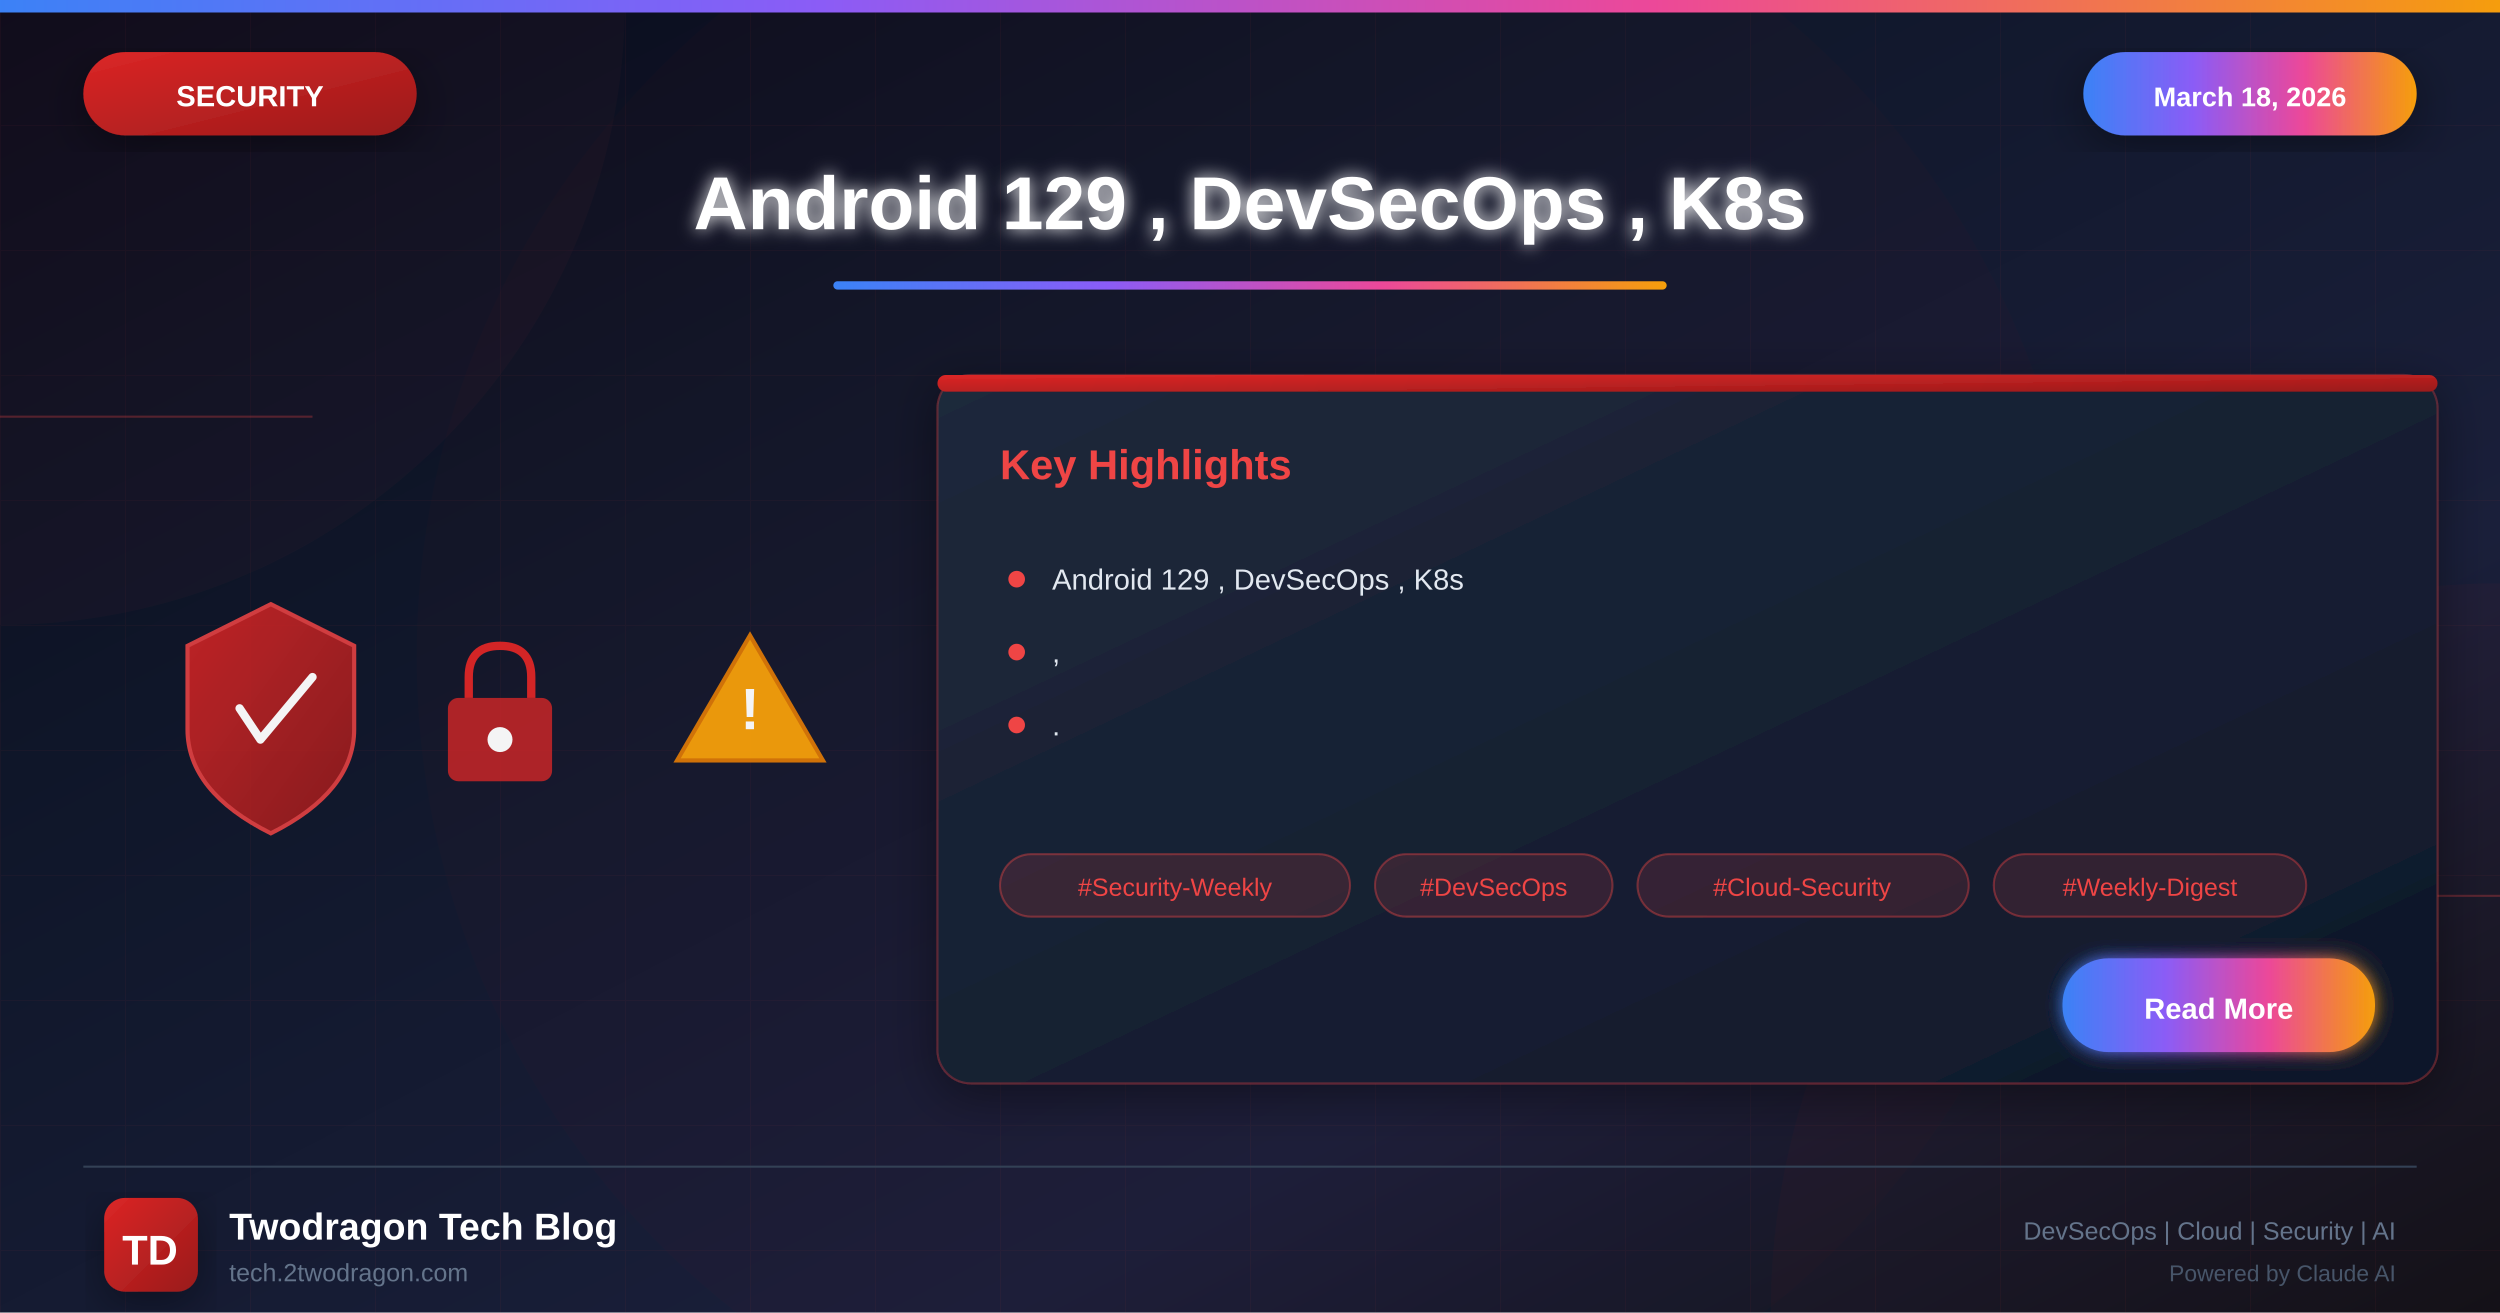
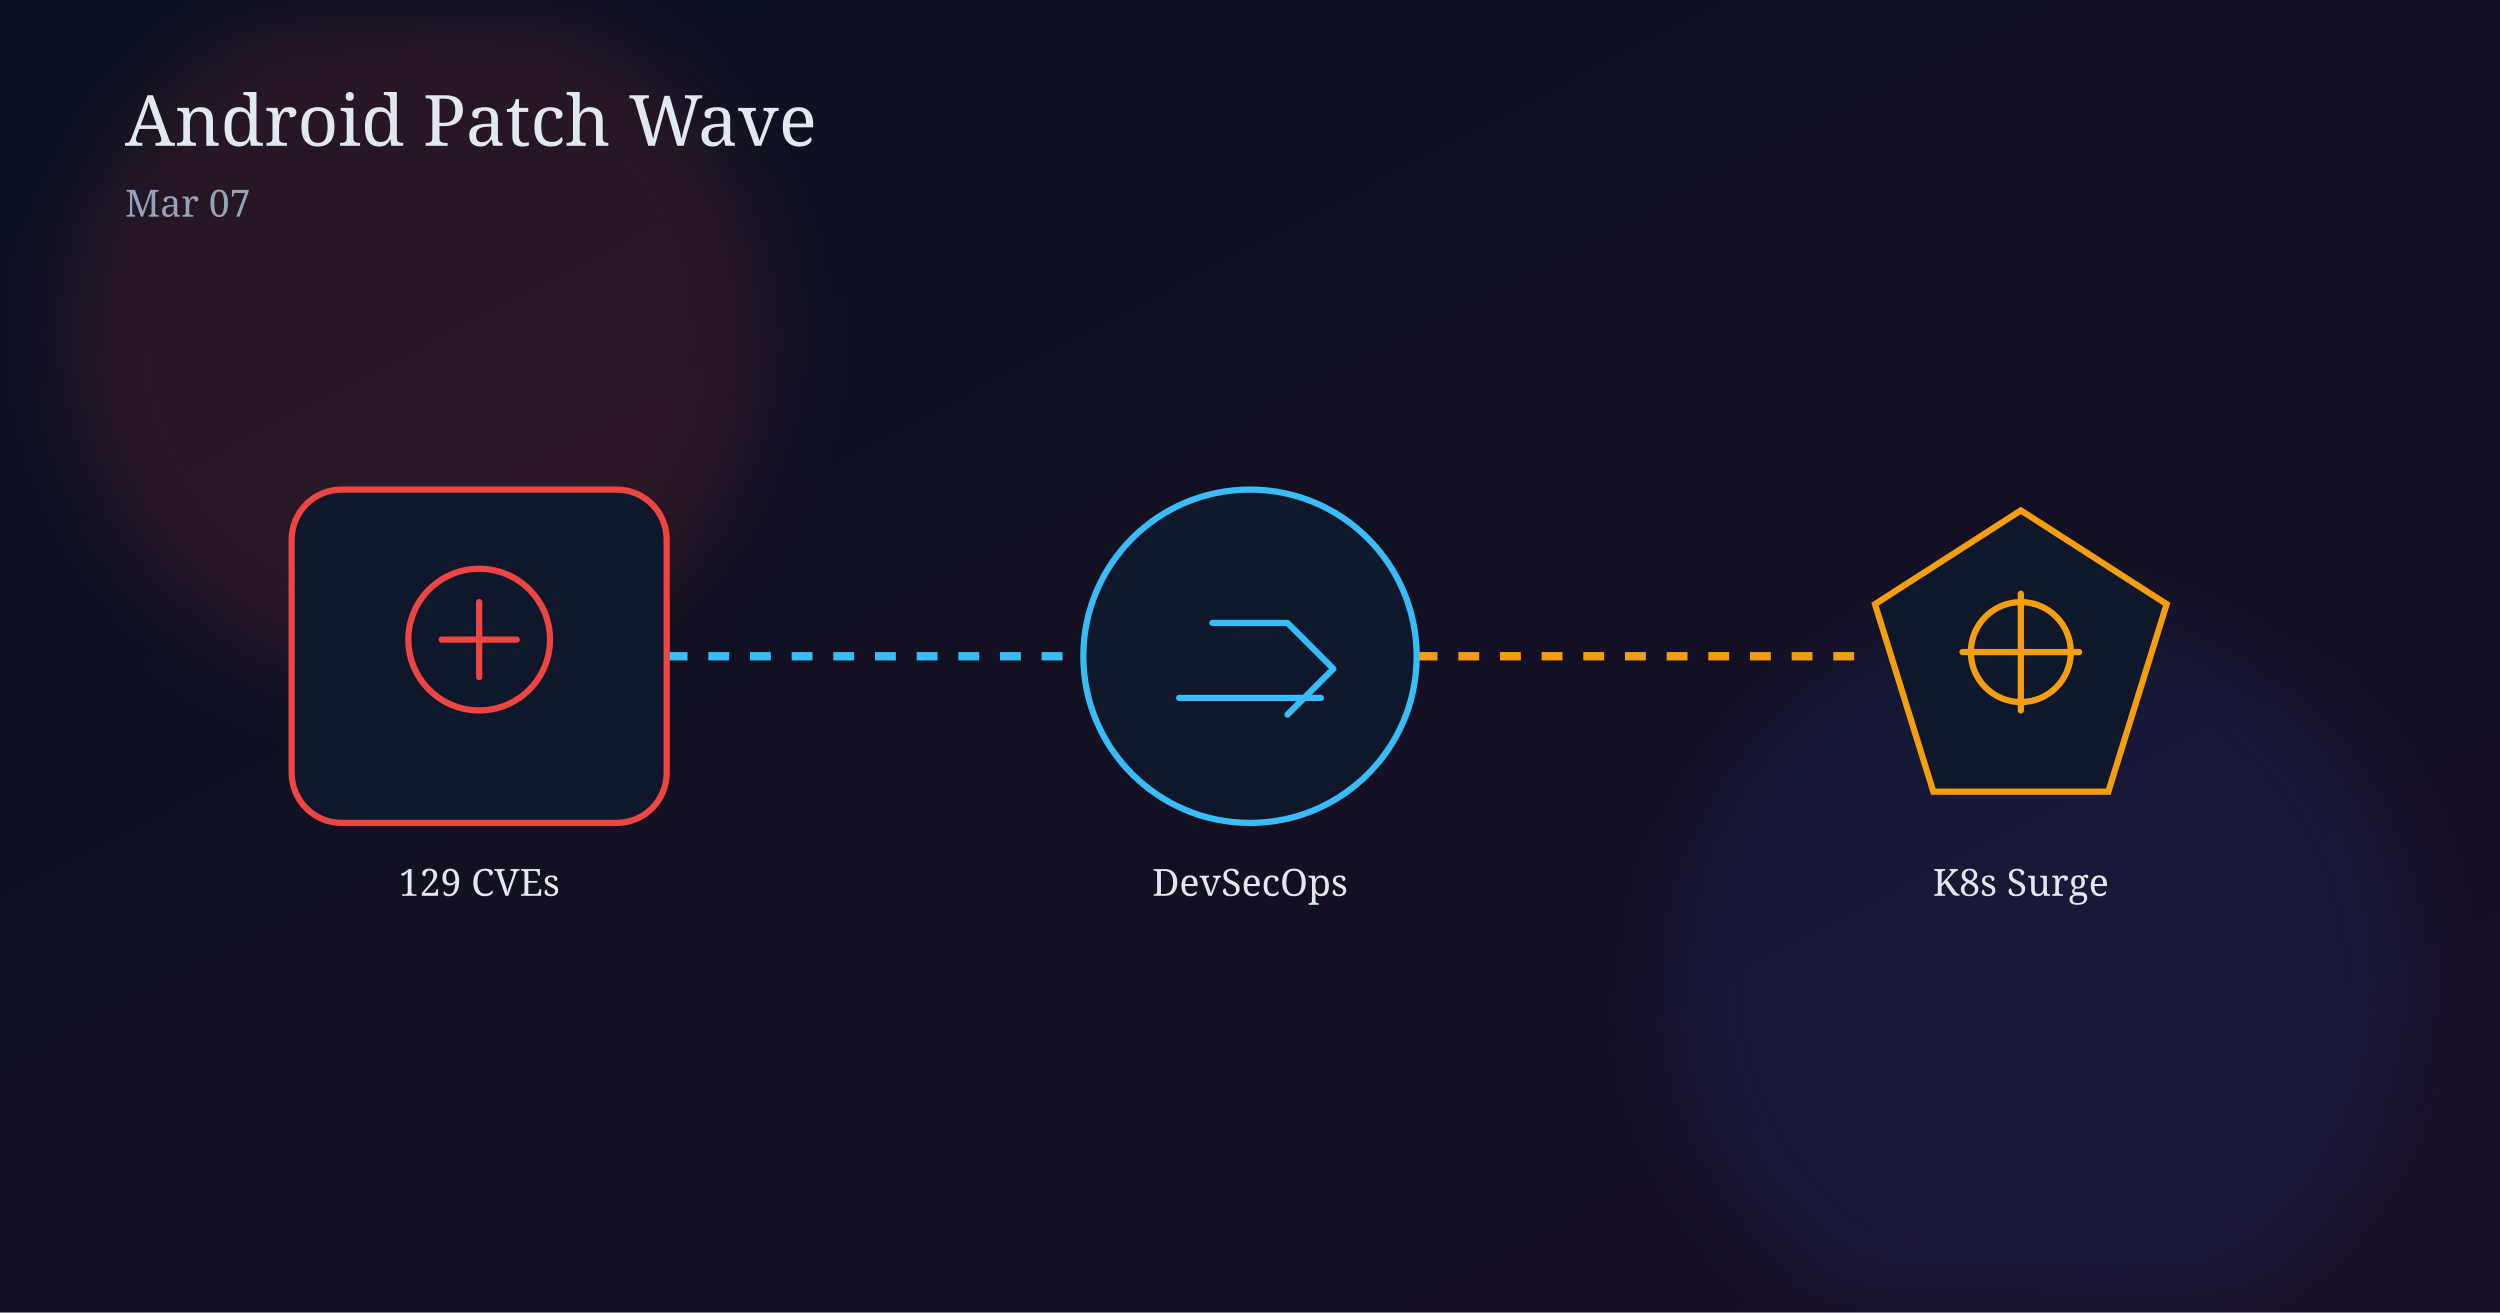
<svg xmlns="http://www.w3.org/2000/svg" viewBox="0 0 1200 630">
  <defs>
-     <linearGradient id="bgGradient" x1="0%" y1="0%" x2="100%" y2="100%">
-       <stop offset="0%" style="stop-color:#0a0a1a" />
-       <stop offset="30%" style="stop-color:#0f1629" />
-       <stop offset="70%" style="stop-color:#1a1f3a" />
-       <stop offset="100%" style="stop-color:#0d1117" />
+     <linearGradient id="bg" x1="0" y1="0" x2="1" y2="1">
+       <stop offset="0%" stop-color="#0a1120" />
+       <stop offset="100%" stop-color="#1a1025" />
    </linearGradient>
-     <linearGradient id="securityGradient" x1="0%" y1="0%" x2="100%" y2="100%">
-       <stop offset="0%" style="stop-color:#dc2626" />
-       <stop offset="100%" style="stop-color:#991b1b" />
-     </linearGradient>
-     <linearGradient id="accentGradient" x1="0%" y1="0%" x2="100%" y2="0%">
-       <stop offset="0%" style="stop-color:#3b82f6" />
-       <stop offset="33%" style="stop-color:#8b5cf6" />
-       <stop offset="66%" style="stop-color:#ec4899" />
-       <stop offset="100%" style="stop-color:#f59e0b" />
-     </linearGradient>
-     <linearGradient id="cardGradient" x1="0%" y1="0%" x2="100%" y2="100%">
-       <stop offset="0%" style="stop-color:#1e293b" />
-       <stop offset="100%" style="stop-color:#0f172a" />
-     </linearGradient>
-     <linearGradient id="fireGradient" x1="0%" y1="100%" x2="0%" y2="0%">
-       <stop offset="0%" style="stop-color:#dc2626" />
-       <stop offset="50%" style="stop-color:#f59e0b" />
-       <stop offset="100%" style="stop-color:#fbbf24" />
-     </linearGradient>
-     <filter id="glow" x="-50%" y="-50%" width="200%" height="200%">
-       <feGaussianBlur stdDeviation="4" result="blur" />
-       <feMerge>
-         <feMergeNode in="blur" />
-         <feMergeNode in="SourceGraphic" />
-       </feMerge>
-     </filter>
-     <filter id="strongGlow" x="-100%" y="-100%" width="300%" height="300%">
-       <feGaussianBlur stdDeviation="8" result="blur" />
-       <feMerge>
-         <feMergeNode in="blur" />
-         <feMergeNode in="blur" />
-         <feMergeNode in="SourceGraphic" />
-       </feMerge>
-     </filter>
-     <filter id="shadow" x="-20%" y="-20%" width="140%" height="140%">
-       <feDropShadow dx="0" dy="6" stdDeviation="12" flood-color="#000" flood-opacity="0.4" />
-     </filter>
-     <filter id="innerGlow">
-       <feGaussianBlur in="SourceAlpha" stdDeviation="3" result="blur" />
-       <feOffset in="blur" dx="0" dy="0" />
-       <feComposite in2="SourceAlpha" operator="arithmetic" k2="-1" k3="1" />
-       <feColorMatrix type="matrix" values="0 0 0 0 1 0 0 0 0 1 0 0 0 0 1 0 0 0 0.5 0" />
-       <feBlend in2="SourceGraphic" />
+     <filter id="glow" x="-40%" y="-40%" width="180%" height="180%">
+       <feGaussianBlur stdDeviation="20" />
    </filter>
  </defs>
-   <rect width="1200" height="630" fill="url(#bgGradient)" />
-   <pattern id="grid" width="60" height="60" patternUnits="userSpaceOnUse">
-     <path d="M 60 0 L 0 0 0 60" fill="none" stroke="#ef4444" stroke-opacity="0.05" stroke-width="1" />
-   </pattern>
-   <rect width="1200" height="630" fill="url(#grid)" />
-   <circle cx="0" cy="0" r="300" fill="#ef4444" fill-opacity="0.03" />
-   <circle cx="1200" cy="630" r="350" fill="#dc2626" fill-opacity="0.04" />
-   <circle cx="600" cy="315" r="400" fill="#dc2626" fill-opacity="0.02" />
-   <line x1="0" y1="200" x2="150" y2="200" stroke="#ef4444" stroke-width="1" opacity="0.3" />
-   <line x1="1050" y1="430" x2="1200" y2="430" stroke="#ef4444" stroke-width="1" opacity="0.3" />
-   <rect x="0" y="0" width="1200" height="6" fill="url(#accentGradient)" />
-   <g filter="url(#shadow)">
-     <rect x="40" y="25" width="160" height="40" rx="20" fill="url(#securityGradient)" />
-     <text x="120" y="51" font-family="Arial, sans-serif" font-size="14" font-weight="bold" fill="white" text-anchor="middle">SECURITY</text>
+   <rect width="1200" height="630" fill="url(#bg)" />
+   <circle cx="200" cy="160" r="170" fill="#ef4444" opacity="0.12" filter="url(#glow)" />
+   <circle cx="980" cy="470" r="180" fill="#2563eb" opacity="0.10" filter="url(#glow)" />
+   <text x="60" y="70" fill="#e2e8f0" font-size="34" font-family="Georgia, serif">Android Patch Wave</text>
+   <text x="60" y="104" fill="#94a3b8" font-size="18" font-family="Georgia, serif">Mar 07</text>
+   <line x1="300" y1="315" x2="520" y2="315" stroke="#38bdf8" stroke-width="4" stroke-dasharray="10 10" />
+   <line x1="680" y1="315" x2="900" y2="315" stroke="#f59e0b" stroke-width="4" stroke-dasharray="10 10" />
+   <g transform="translate(140,235)">
+     <rect width="180" height="160" rx="24" fill="#0f172a" stroke="#ef4444" stroke-width="3" />
+     <circle cx="90" cy="72" r="34" fill="none" stroke="#ef4444" stroke-width="3" />
+     <path d="M72 72 h36 M90 54 v36" stroke="#ef4444" stroke-width="3" stroke-linecap="round" />
  </g>
-   <g filter="url(#shadow)">
-     <rect x="1000" y="25" width="160" height="40" rx="20" fill="url(#accentGradient)" />
-     <text x="1080" y="51" font-family="Arial, sans-serif" font-size="13" font-weight="bold" fill="white" text-anchor="middle">March 18, 2026</text>
+   <text x="230" y="430" text-anchor="middle" fill="#e2e8f0" font-size="18" font-family="Georgia, serif">129 CVEs</text>
+   <g transform="translate(510,235)">
+     <circle cx="90" cy="80" r="80" fill="#0f172a" stroke="#38bdf8" stroke-width="3" />
+     <path d="M56 100 h68 M72 64 h36 l22 22 l-22 22" fill="none" stroke="#38bdf8" stroke-width="3" stroke-linecap="round" stroke-linejoin="round" />
  </g>
-   <text x="600" y="110" font-family="Arial, sans-serif" font-size="36" font-weight="bold" fill="white" text-anchor="middle" filter="url(#glow)">Android 129 , DevSecOps , K8s</text>
-   <rect x="400" y="135" width="400" height="4" rx="2" fill="url(#accentGradient)" />
-   <g opacity="0.95">
-     <g transform="translate(80, 280)">
-       <path d="M50 10 L90 30 L90 70 Q90 100 50 120 Q10 100 10 70 L10 30 Z" fill="url(#securityGradient)" stroke="#ef4444" stroke-width="2" opacity="0.9" />
-       <path d="M35 60 L45 75 L70 45" fill="none" stroke="white" stroke-width="4" stroke-linecap="round" stroke-linejoin="round" />
-     </g>
-     <g transform="translate(200, 300)">
-       <rect x="15" y="35" width="50" height="40" rx="5" fill="#dc2626" opacity="0.8" />
-       <path d="M25 35 L25 25 Q25 10 40 10 Q55 10 55 25 L55 35" fill="none" stroke="#dc2626" stroke-width="4" />
-       <circle cx="40" cy="55" r="6" fill="white" />
-     </g>
-     <g transform="translate(320, 290)">
-       <path d="M40 15 L75 75 L5 75 Z" fill="#f59e0b" stroke="#d97706" stroke-width="2" />
-       <text x="40" y="60" font-family="Arial, sans-serif" font-size="28" font-weight="bold" fill="white" text-anchor="middle">!</text>
-     </g>
+   <text x="600" y="430" text-anchor="middle" fill="#e2e8f0" font-size="18" font-family="Georgia, serif">DevSecOps</text>
+   <g transform="translate(880,235)">
+     <path d="M90 10 L160 55 L132 145 L48 145 L20 55 Z" fill="#0f172a" stroke="#f59e0b" stroke-width="3" />
+     <circle cx="90" cy="78" r="24" fill="none" stroke="#f59e0b" stroke-width="3" />
+     <path d="M90 50 v56 M62 78 h56" stroke="#f59e0b" stroke-width="3" stroke-linecap="round" />
  </g>
-   <g transform="translate(450, 180)" filter="url(#shadow)">
-     <rect width="720" height="340" rx="16" fill="url(#cardGradient)" stroke="#ef4444" stroke-width="1" stroke-opacity="0.3" />
-     <rect x="0" y="0" width="720" height="8" rx="4" fill="url(#securityGradient)" />
-     <text x="30" y="50" font-family="Arial, sans-serif" font-size="20" font-weight="bold" fill="#ef4444">Key Highlights</text>
-     <g transform="translate(30, 90)">
-       <circle cx="8" cy="8" r="4" fill="#ef4444" />
-       <text x="25" y="13" font-family="Arial, sans-serif" font-size="14" fill="#e2e8f0">Android 129 , DevSecOps , K8s</text>
-     </g>
-     <g transform="translate(30, 125)">
-       <circle cx="8" cy="8" r="4" fill="#ef4444" />
-       <text x="25" y="13" font-family="Arial, sans-serif" font-size="14" fill="#e2e8f0">,</text>
-     </g>
-     <g transform="translate(30, 160)">
-       <circle cx="8" cy="8" r="4" fill="#ef4444" />
-       <text x="25" y="13" font-family="Arial, sans-serif" font-size="14" fill="#e2e8f0">.</text>
-     </g>
-     <g transform="translate(30, 230)">
-       <rect x="0" y="0" width="168" height="30" rx="15" fill="#ef4444" fill-opacity="0.15" stroke="#ef4444" stroke-width="1" stroke-opacity="0.4" />
-       <text x="84" y="20" font-family="Arial, sans-serif" font-size="12" fill="#ef4444" text-anchor="middle">#Security-Weekly</text>
-       <rect x="180" y="0" width="114" height="30" rx="15" fill="#ef4444" fill-opacity="0.15" stroke="#ef4444" stroke-width="1" stroke-opacity="0.4" />
-       <text x="237" y="20" font-family="Arial, sans-serif" font-size="12" fill="#ef4444" text-anchor="middle">#DevSecOps</text>
-       <rect x="306" y="0" width="159" height="30" rx="15" fill="#ef4444" fill-opacity="0.15" stroke="#ef4444" stroke-width="1" stroke-opacity="0.4" />
-       <text x="385" y="20" font-family="Arial, sans-serif" font-size="12" fill="#ef4444" text-anchor="middle">#Cloud-Security</text>
-       <rect x="477" y="0" width="150" height="30" rx="15" fill="#ef4444" fill-opacity="0.15" stroke="#ef4444" stroke-width="1" stroke-opacity="0.4" />
-       <text x="552" y="20" font-family="Arial, sans-serif" font-size="12" fill="#ef4444" text-anchor="middle">#Weekly-Digest</text>
-     </g>
-     <g transform="translate(540, 280)">
-       <rect width="150" height="45" rx="22" fill="url(#accentGradient)" filter="url(#glow)" />
-       <text x="75" y="29" font-family="Arial, sans-serif" font-size="14" font-weight="bold" fill="white" text-anchor="middle">Read More</text>
-     </g>
-   </g>
-   <line x1="40" y1="560" x2="1160" y2="560" stroke="#334155" stroke-width="1" />
-   <g transform="translate(50, 575)">
-     <rect width="45" height="45" rx="10" fill="url(#securityGradient)" filter="url(#shadow)" />
-     <text x="22" y="32" font-family="Arial, sans-serif" font-size="20" font-weight="bold" fill="white" text-anchor="middle">TD</text>
-   </g>
-   <text x="110" y="595" font-family="Arial, sans-serif" font-size="18" font-weight="bold" fill="white">Twodragon Tech Blog</text>
-   <text x="110" y="615" font-family="Arial, sans-serif" font-size="12" fill="#64748b">tech.2twodragon.com</text>
-   <text x="1150" y="595" font-family="Arial, sans-serif" font-size="12" fill="#64748b" text-anchor="end">DevSecOps | Cloud | Security | AI</text>
-   <text x="1150" y="615" font-family="Arial, sans-serif" font-size="11" fill="#475569" text-anchor="end">Powered by Claude AI</text>
+   <text x="970" y="430" text-anchor="middle" fill="#e2e8f0" font-size="18" font-family="Georgia, serif">K8s Surge</text>
</svg>
